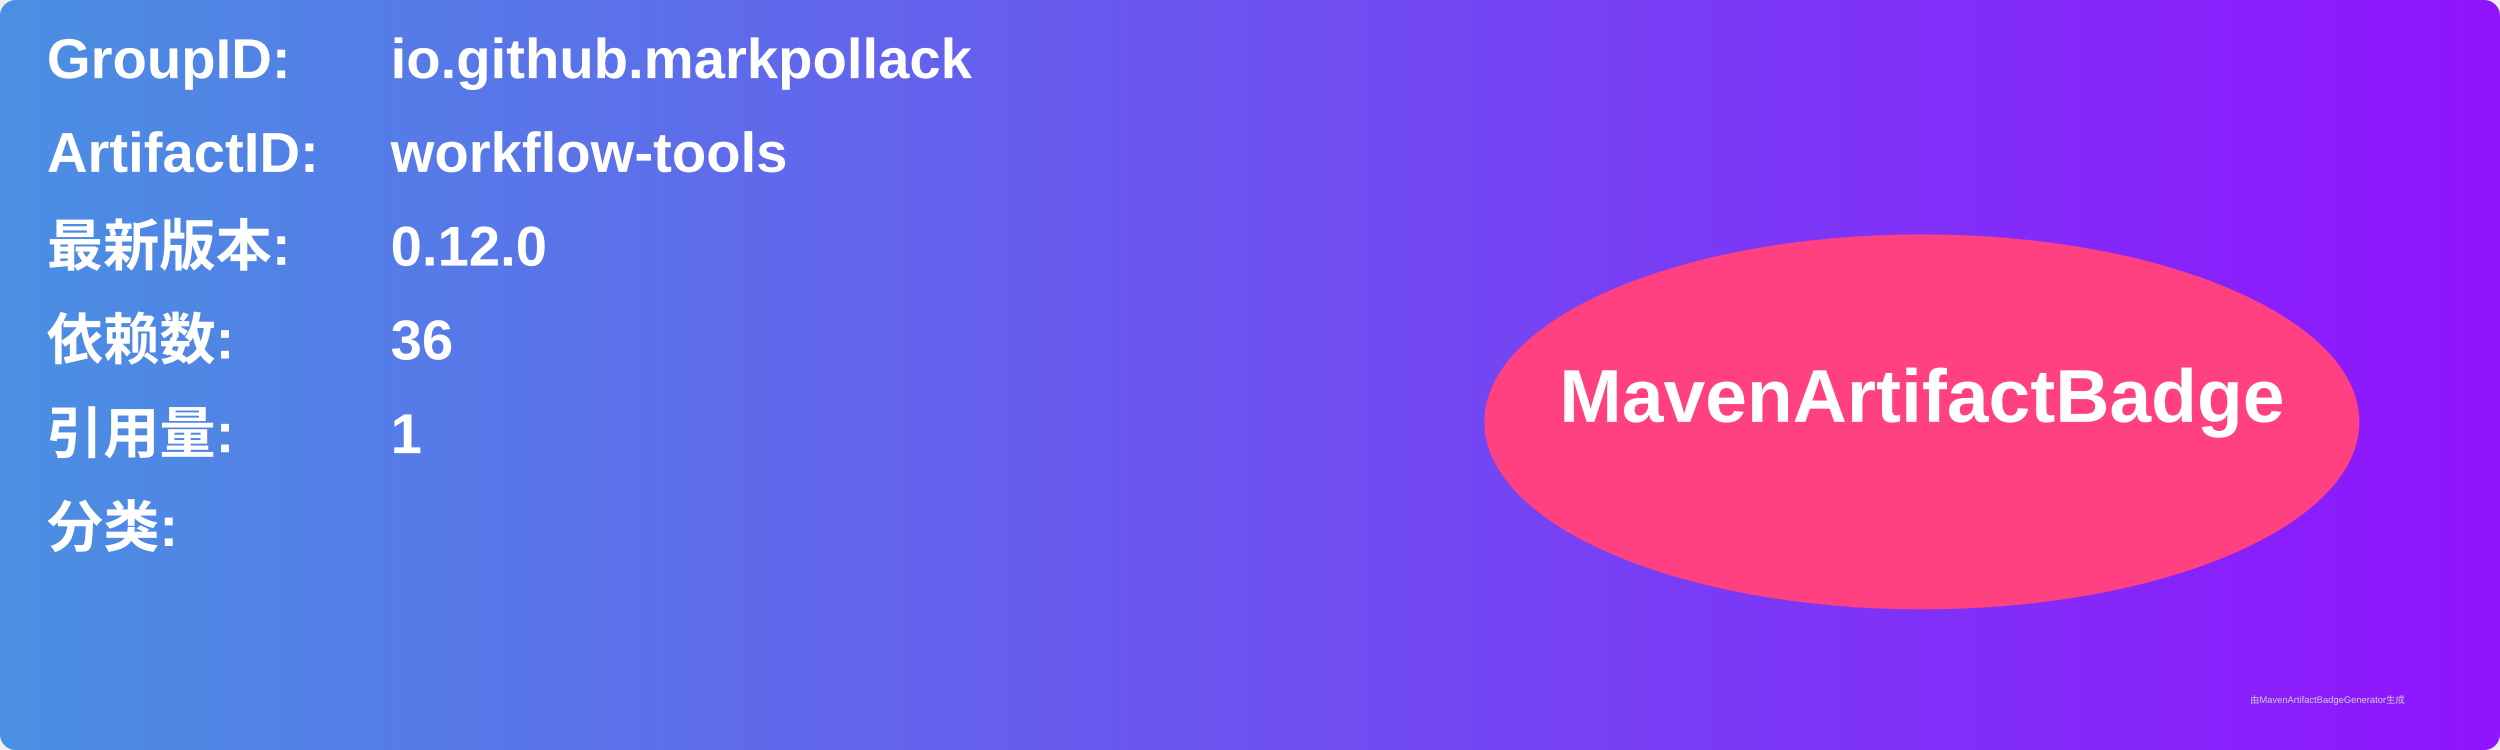
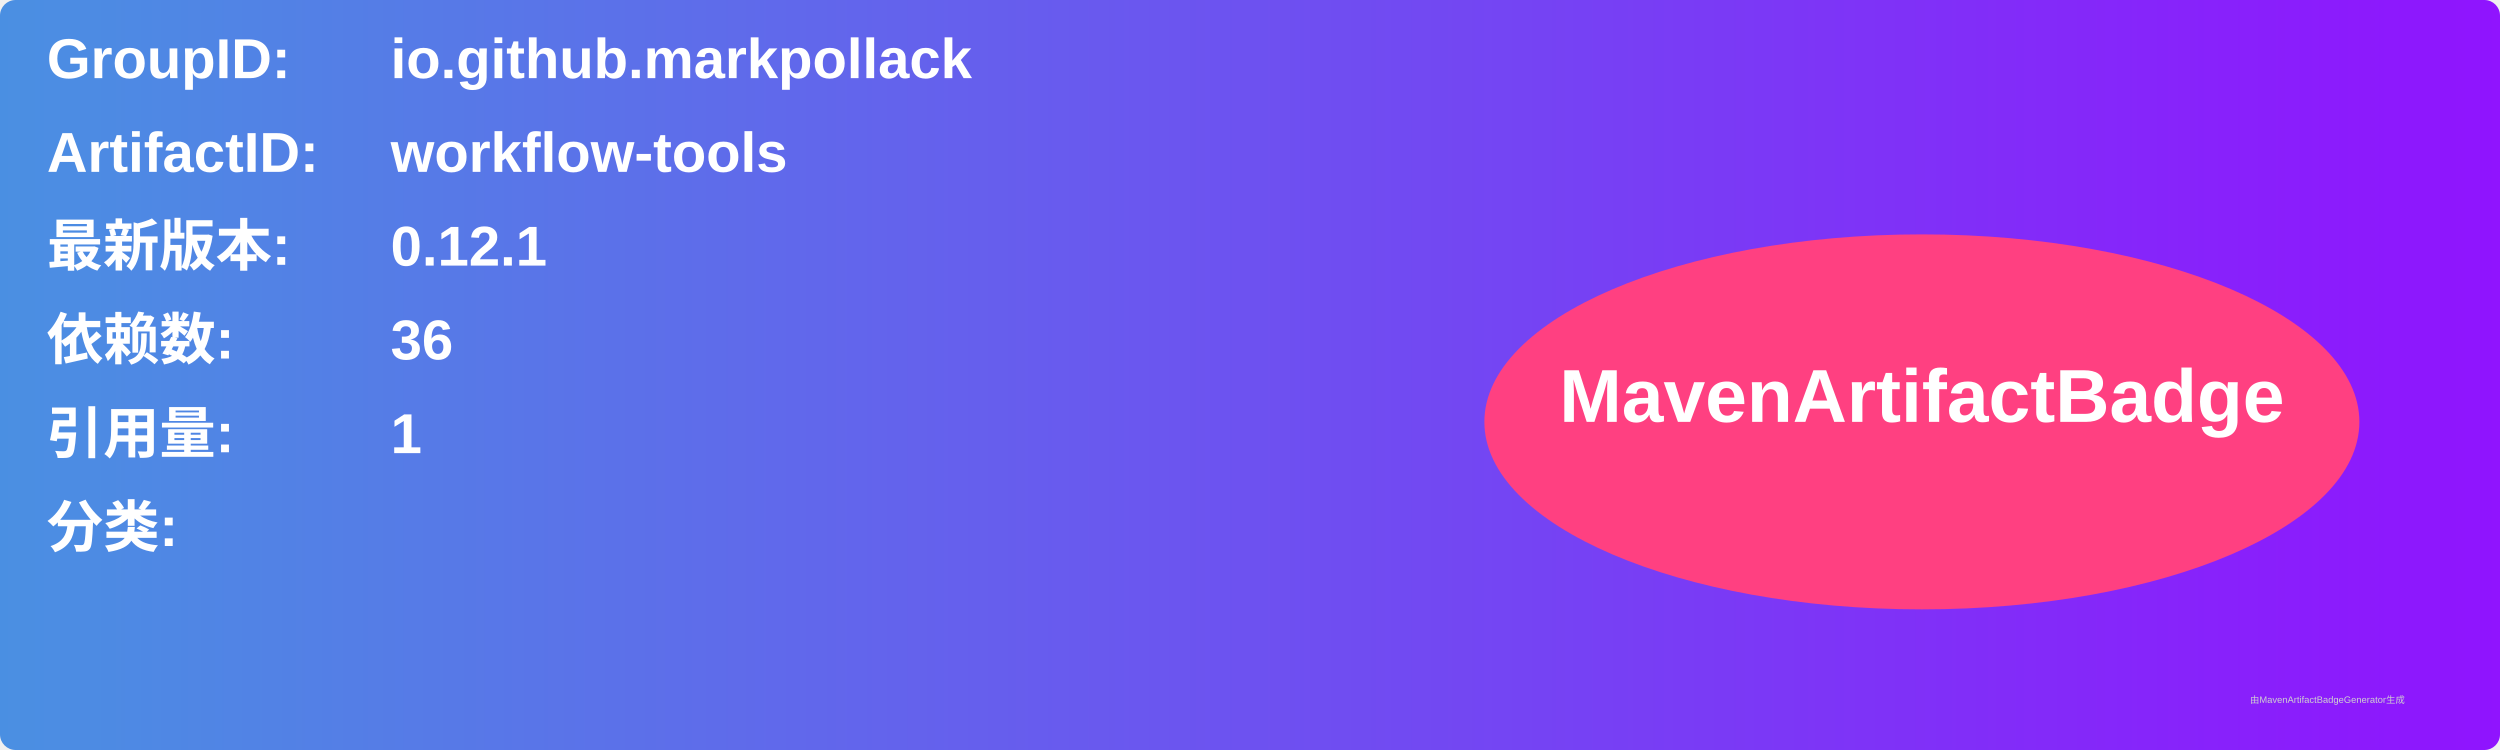
<svg xmlns="http://www.w3.org/2000/svg" width="800" height="240" viewBox="0 0 800 240">
  <linearGradient id="grad" x1="0%" y1="0%" x2="100%" y2="0%">
    <stop offset="0%" stop-color="#4a90e2" />
    <stop offset="100%" stop-color="#9013fe" />
  </linearGradient>
  <rect width="100%" height="100%" rx="5" ry="5" fill="url(#grad)" />
  <g transform="translate(15, 15)">
    <text x="0" y="10" font-family="Arial" font-size="18" fill="white" font-weight="bold" width="260">GroupID:</text>
    <text x="110" y="10" font-family="Arial" font-size="18" fill="white" font-weight="bold" width="460">io.github.markpollack</text>
    <text x="0" y="40" font-family="Arial" font-size="18" fill="white" font-weight="bold" width="260">ArtifactID:</text>
    <text x="110" y="40" font-family="Arial" font-size="18" fill="white" font-weight="bold" width="460">workflow-tools</text>
    <text x="0" y="70" font-family="Arial" font-size="18" fill="white" font-weight="bold">最新版本:</text>
    <text x="110" y="70" font-family="Arial" font-size="18" fill="white" font-weight="bold">
-       <tspan font-weight="bold">0.12.0</tspan>
+       <tspan font-weight="bold">0.12.1</tspan>
    </text>
    <text x="0" y="100" font-family="Arial" font-size="18" fill="white" font-weight="bold">依赖数: </text>
    <text x="110" y="100" font-family="Arial" font-size="18" fill="white">
      <tspan font-weight="bold">36</tspan>
    </text>
    <text x="0" y="130" font-family="Arial" font-size="18" fill="white" font-weight="bold">引用量: </text>
    <text x="110" y="130" font-family="Arial" font-size="18" fill="white">
      <tspan font-weight="bold">1</tspan>
    </text>
    <text x="0" y="160" font-family="Arial" font-size="18" fill="white" font-weight="bold">分类:</text>
    <text x="10" y="190" font-family="Arial" font-size="10" fill="white">
      <tspan font-weight="bold" />
    </text>
    <ellipse cx="600" cy="120" rx="140" ry="60" fill="#ff4081" />
    <text x="600" y="120" text-anchor="middle" font-family="Arial" font-size="24" fill="white" font-weight="bold">MavenArtifactBadge</text>
  </g>
  <text x="720" y="225" font-family="Arial" font-size="3" fill="#d0d0d0">由MavenArtifactBadgeGenerator生成</text>
</svg>
